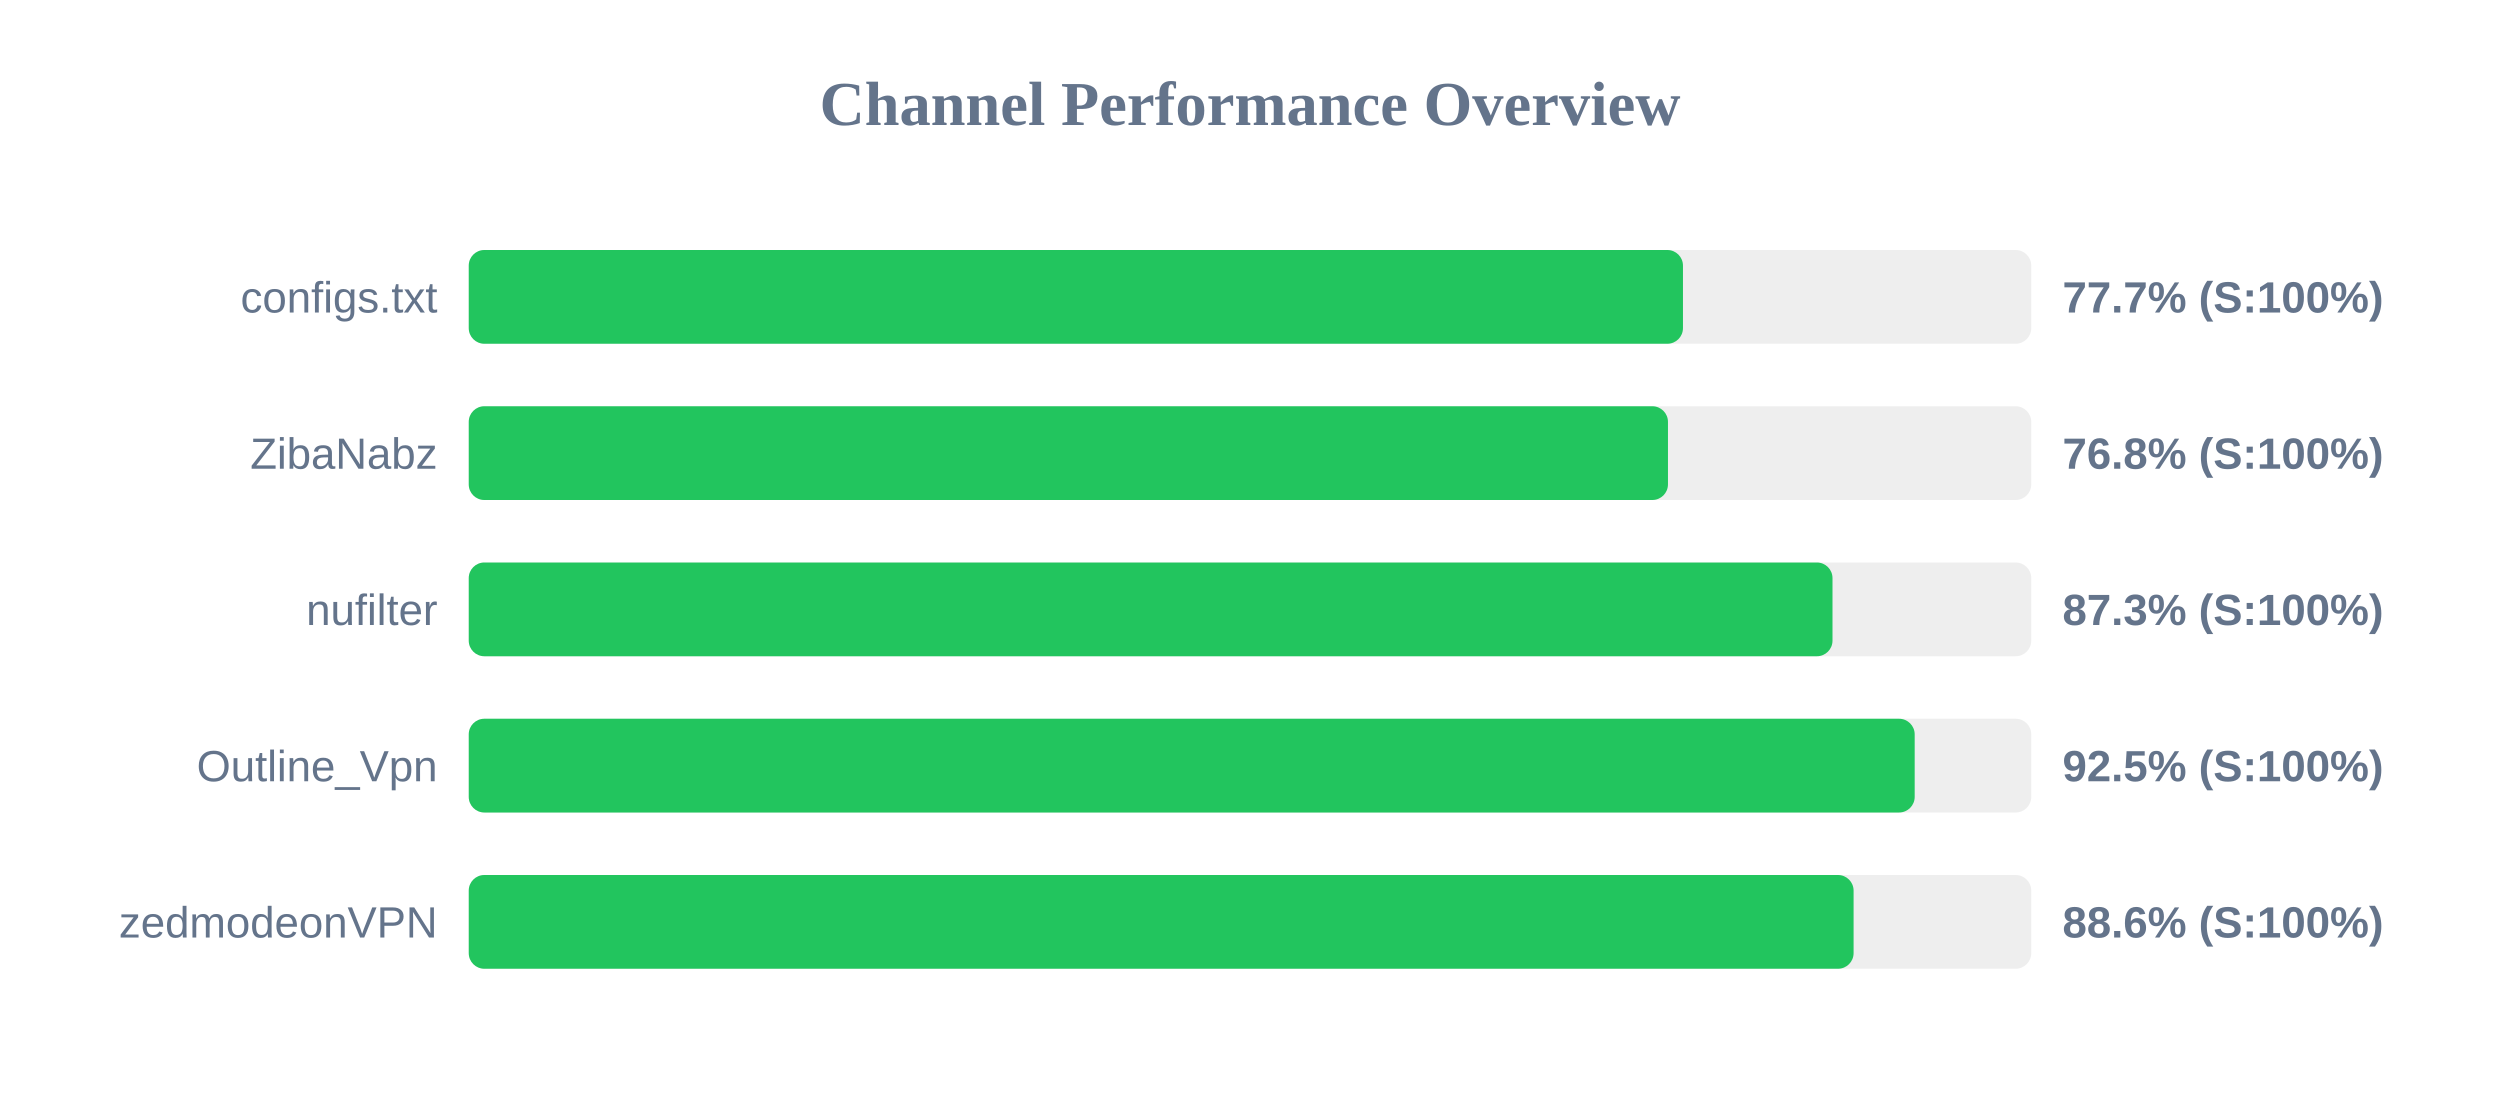
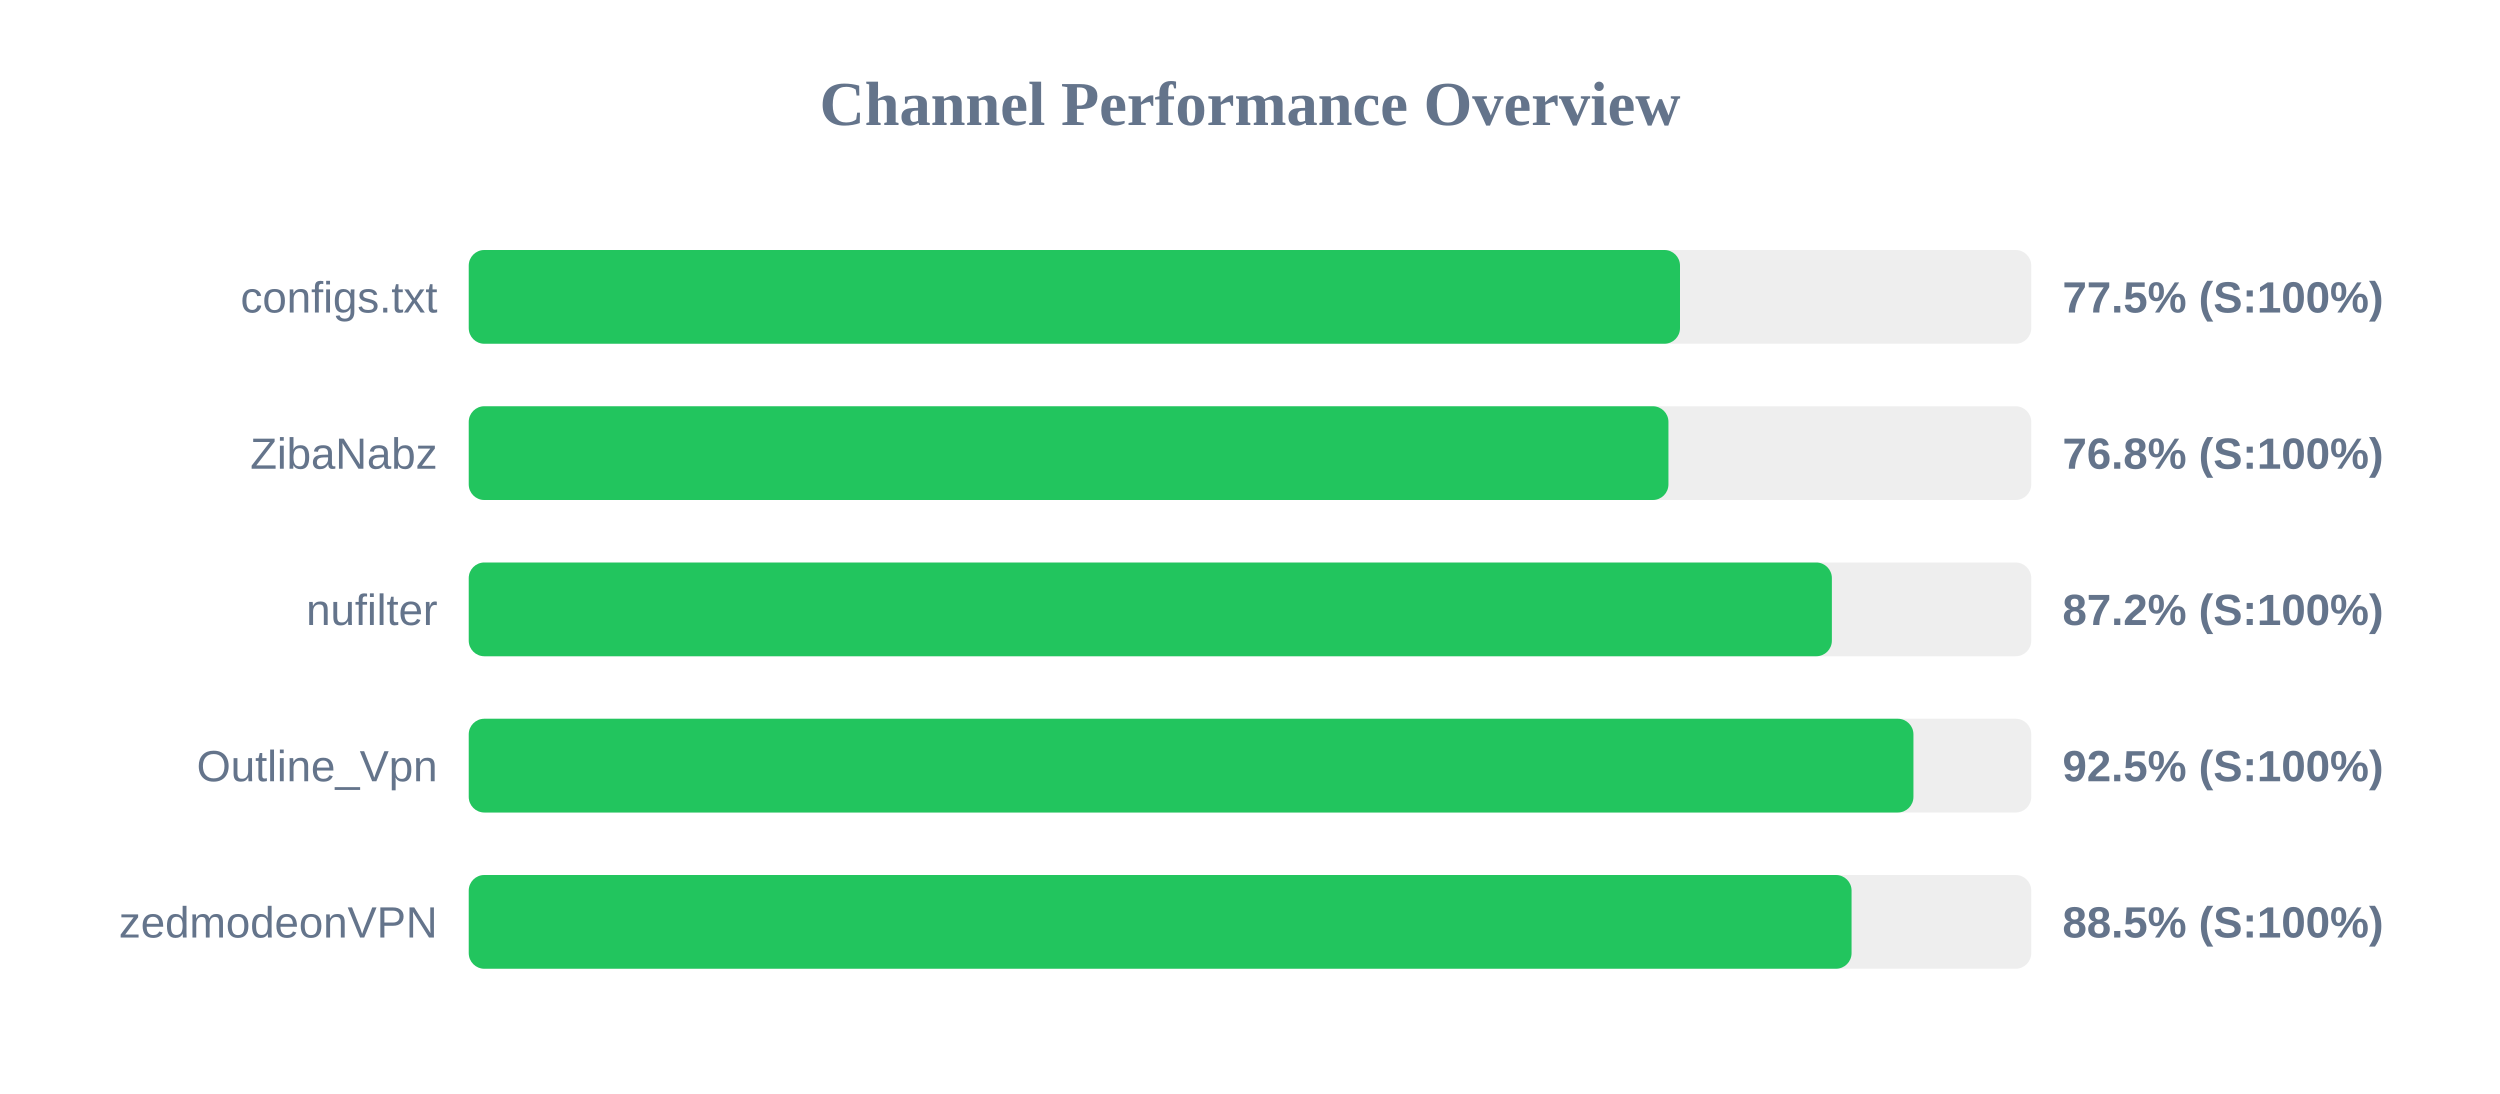
<svg xmlns="http://www.w3.org/2000/svg" width="800" height="350" version="1.1">
  <style>
        .row { font: 14px Arial; fill: #64748b; }
        .score { font: bold 14px Arial; fill: #64748b; }
    </style>
  <text x="400" y="40" text-anchor="middle" font-size="20px" font-weight="bold" fill="#64748b">Channel Performance Overview</text>
  <rect x="150" y="80" width="500" height="30" fill="#eee" rx="5" />
-   <rect x="150" y="80" width="388.55" height="30" fill="#22c55e" rx="5" />
+   <rect x="150" y="80" width="387.6" height="30" fill="#22c55e" rx="5" />
  <text x="140" y="100" text-anchor="end" class="row">configs.txt</text>
-   <text x="660" y="100" text-anchor="start" class="score">77.7% (S:100%)</text>
+   <text x="660" y="100" text-anchor="start" class="score">77.5% (S:100%)</text>
  <rect x="150" y="130" width="500" height="30" fill="#eee" rx="5" />
-   <rect x="150" y="130" width="383.75" height="30" fill="#22c55e" rx="5" />
+   <rect x="150" y="130" width="383.9" height="30" fill="#22c55e" rx="5" />
  <text x="140" y="150" text-anchor="end" class="row">ZibaNabz</text>
  <text x="660" y="150" text-anchor="start" class="score">76.8% (S:100%)</text>
  <rect x="150" y="180" width="500" height="30" fill="#eee" rx="5" />
-   <rect x="150" y="180" width="436.4" height="30" fill="#22c55e" rx="5" />
+   <rect x="150" y="180" width="436.2" height="30" fill="#22c55e" rx="5" />
  <text x="140" y="200" text-anchor="end" class="row">nufilter</text>
-   <text x="660" y="200" text-anchor="start" class="score">87.3% (S:100%)</text>
+   <text x="660" y="200" text-anchor="start" class="score">87.2% (S:100%)</text>
  <rect x="150" y="230" width="500" height="30" fill="#eee" rx="5" />
-   <rect x="150" y="230" width="462.7" height="30" fill="#22c55e" rx="5" />
+   <rect x="150" y="230" width="462.3" height="30" fill="#22c55e" rx="5" />
  <text x="140" y="250" text-anchor="end" class="row">Outline_Vpn</text>
  <text x="660" y="250" text-anchor="start" class="score">92.5% (S:100%)</text>
  <rect x="150" y="280" width="500" height="30" fill="#eee" rx="5" />
-   <rect x="150" y="280" width="443.15" height="30" fill="#22c55e" rx="5" />
+   <rect x="150" y="280" width="442.5" height="30" fill="#22c55e" rx="5" />
  <text x="140" y="300" text-anchor="end" class="row">zedmodeonVPN</text>
-   <text x="660" y="300" text-anchor="start" class="score">88.6% (S:100%)</text>
+   <text x="660" y="300" text-anchor="start" class="score">88.5% (S:100%)</text>
</svg>
